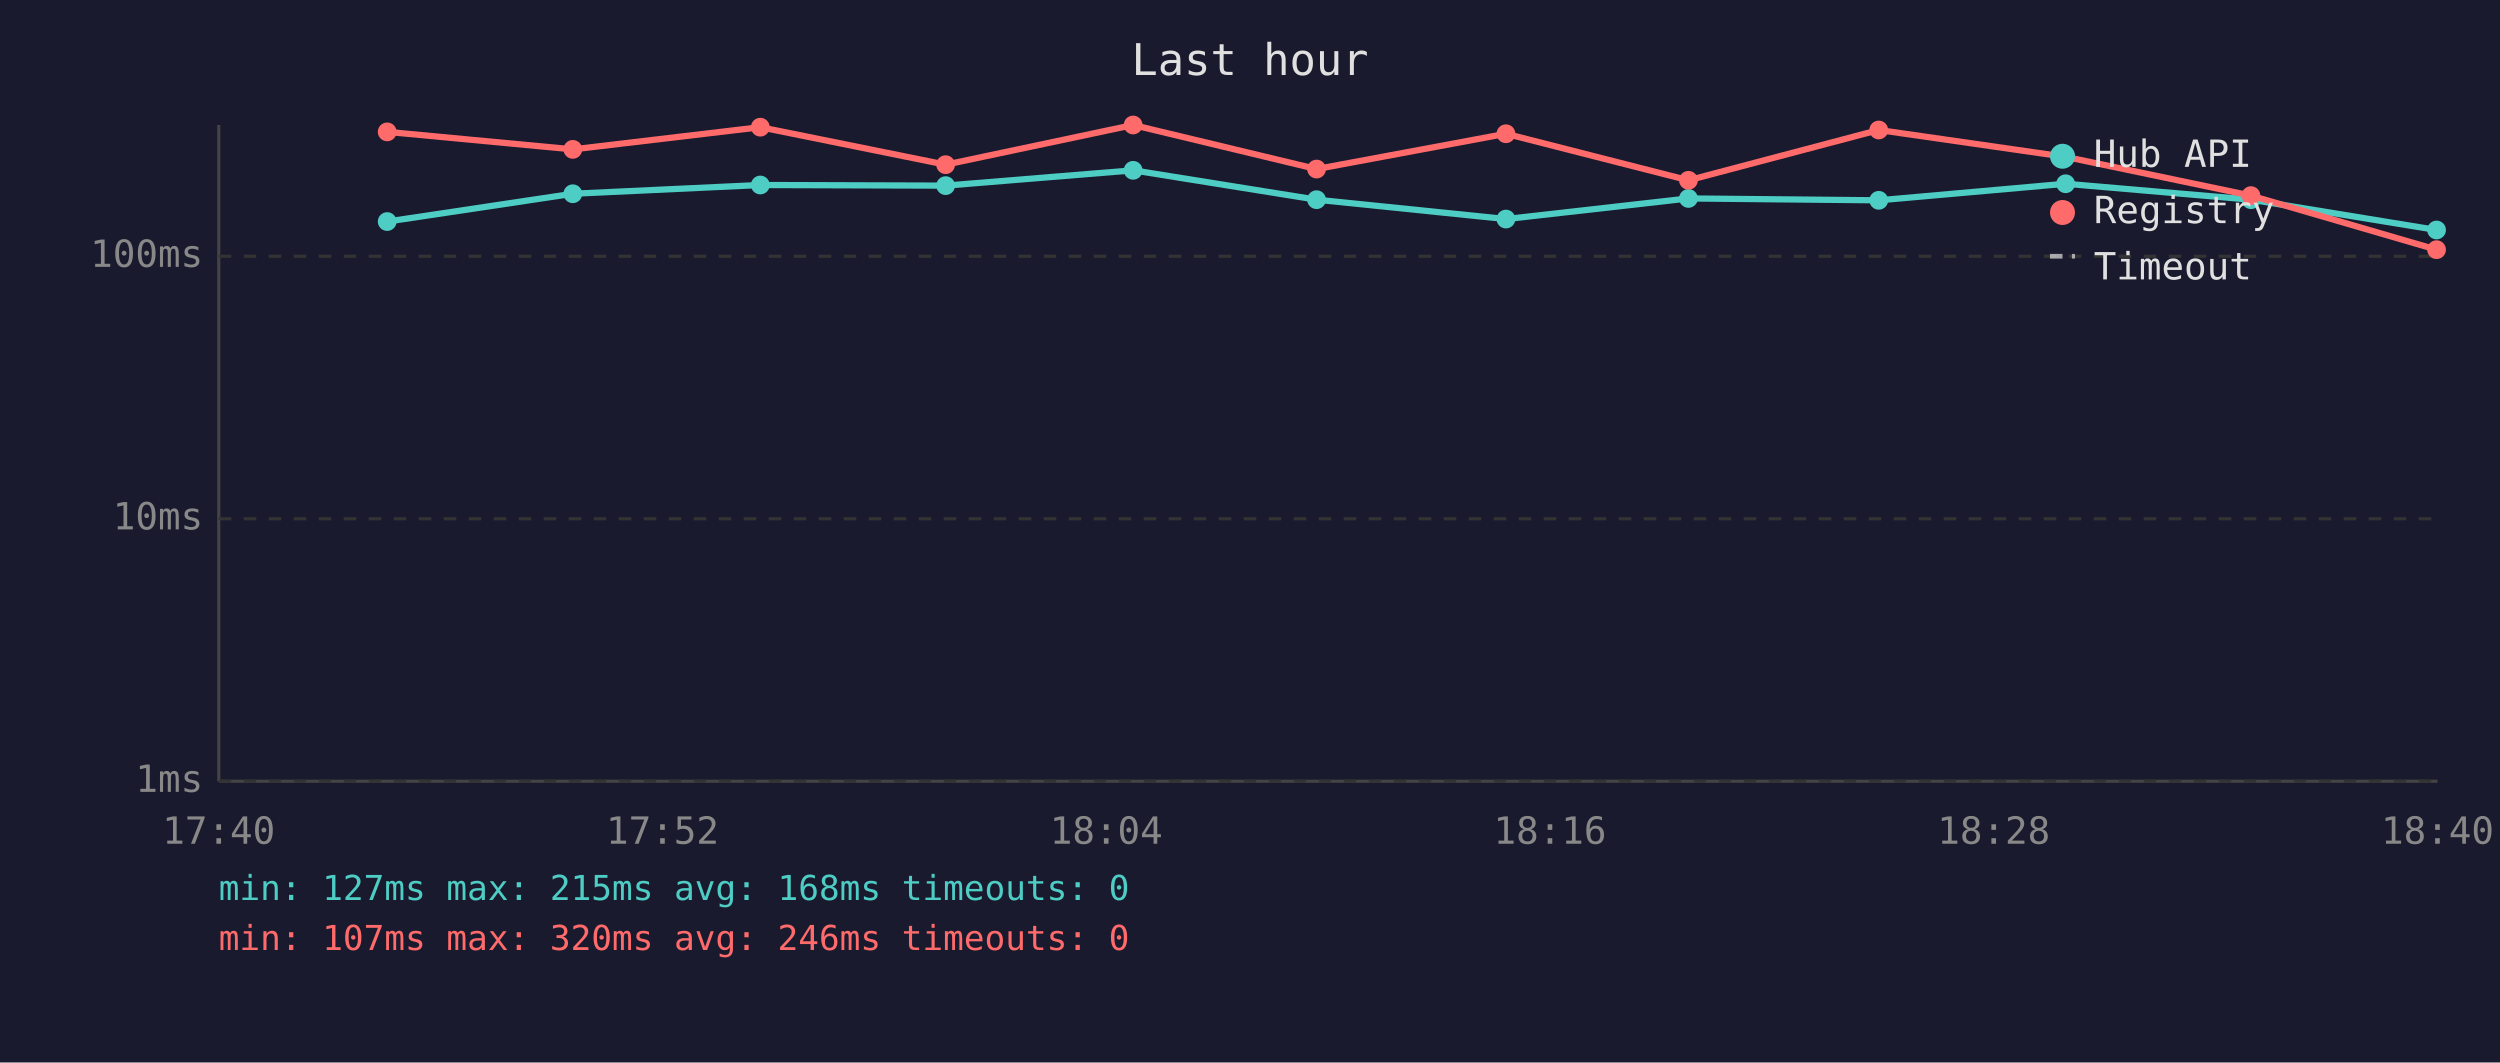
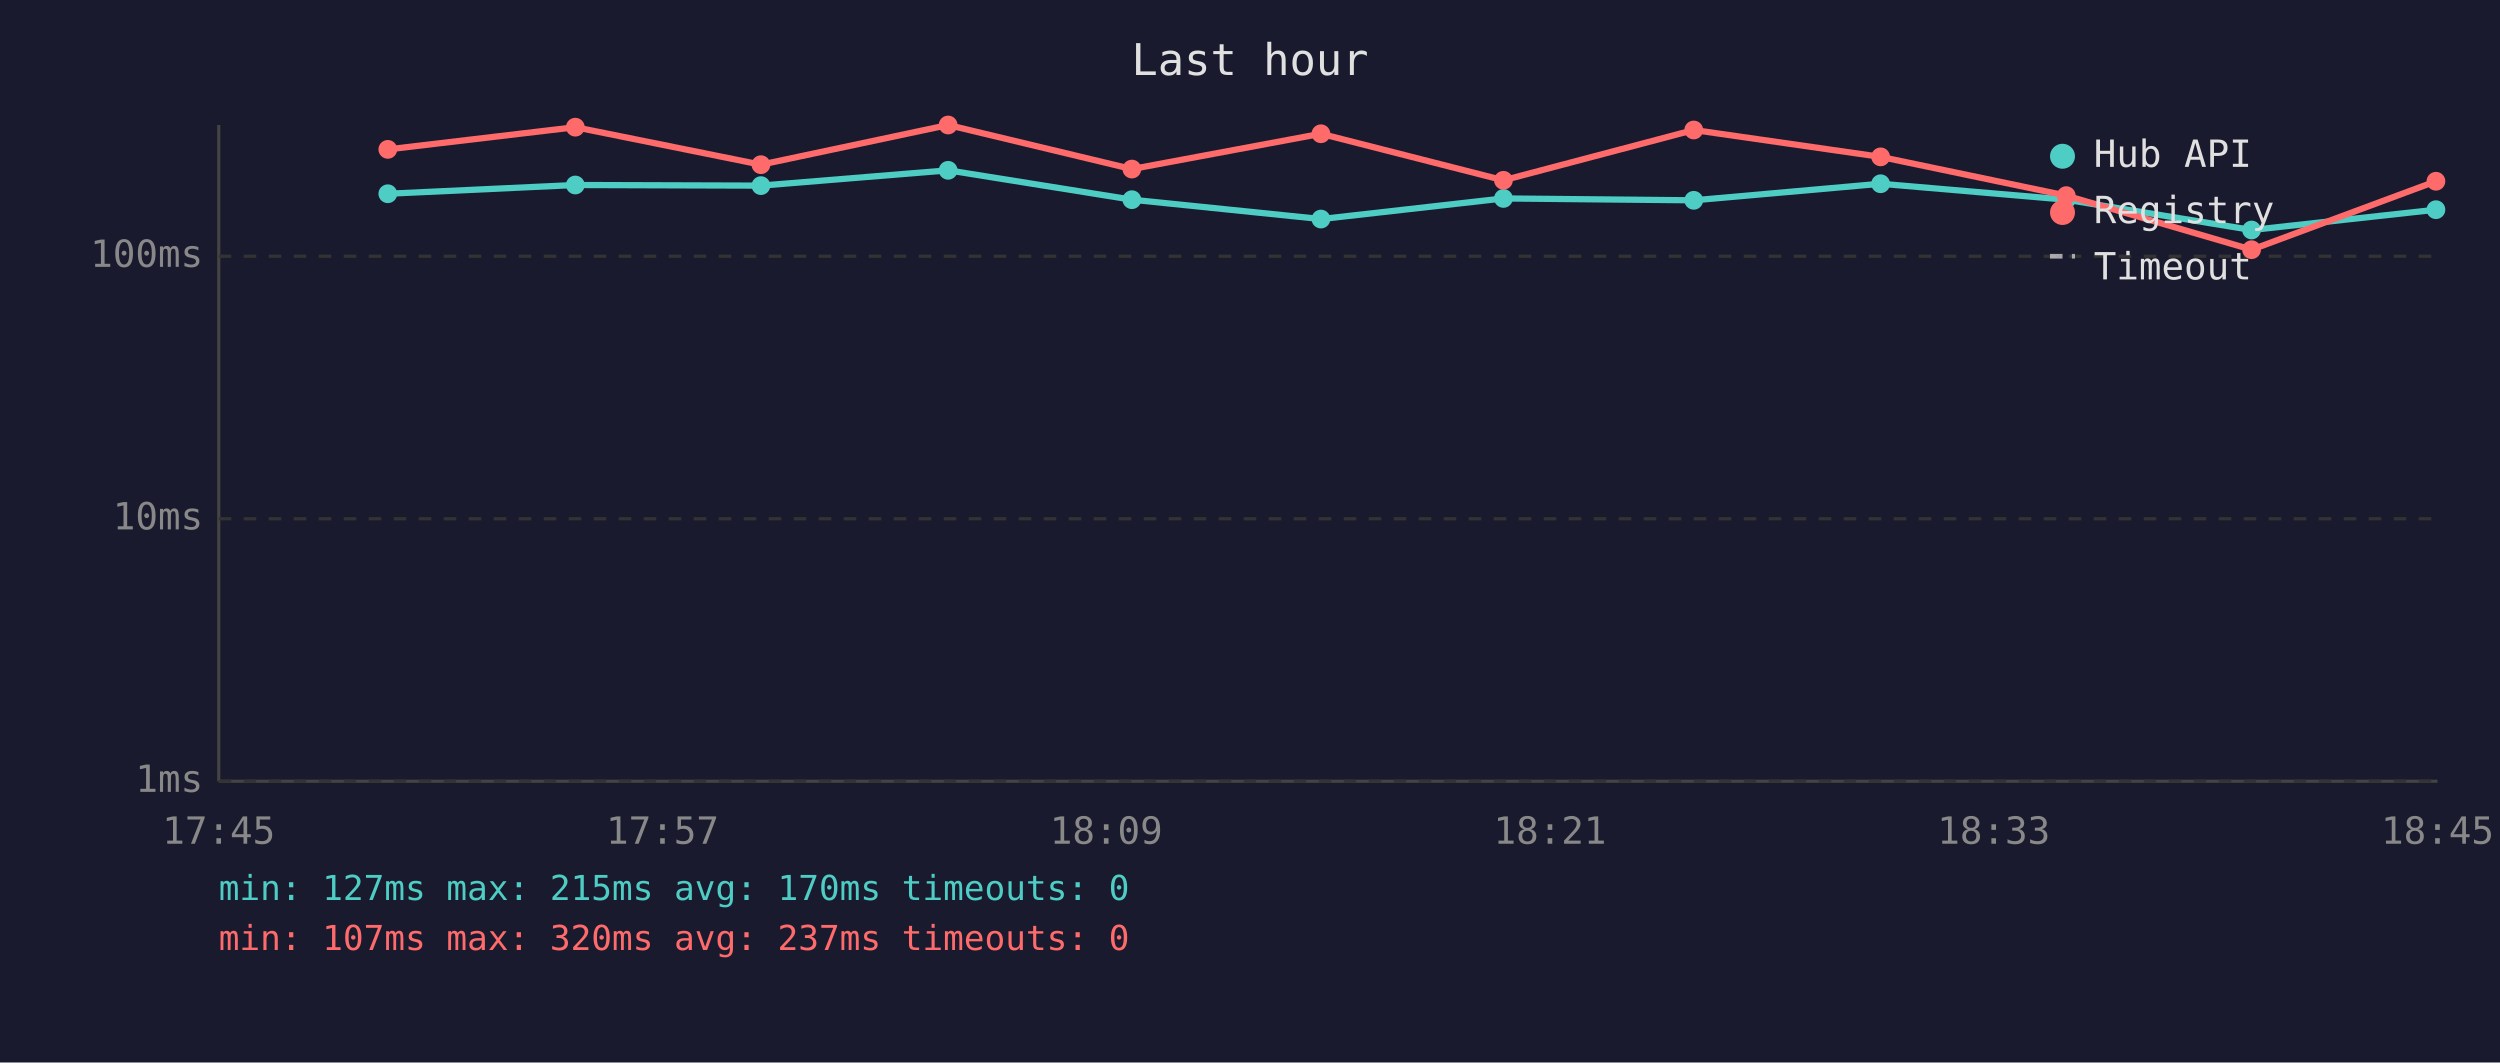
<svg xmlns="http://www.w3.org/2000/svg" viewBox="0 0 800 340" font-family="monospace" font-size="12">
  <rect width="800" height="340" fill="#1a1a2e" />
  <text x="400" y="24" fill="#e0e0e0" font-size="14" text-anchor="middle">Last hour</text>
  <line x1="70" y1="40" x2="70" y2="250" stroke="#444" stroke-width="1" />
  <line x1="70" y1="250" x2="780" y2="250" stroke="#444" stroke-width="1" />
  <line x1="70" y1="250" x2="780" y2="250" stroke="#333" stroke-width="1" stroke-dasharray="4" />
  <text x="65" y="250" fill="#888" text-anchor="end" dominant-baseline="middle">1ms</text>
  <line x1="70" y1="166" x2="780" y2="166" stroke="#333" stroke-width="1" stroke-dasharray="4" />
  <text x="65" y="166" fill="#888" text-anchor="end" dominant-baseline="middle">10ms</text>
  <line x1="70" y1="82" x2="780" y2="82" stroke="#333" stroke-width="1" stroke-dasharray="4" />
  <text x="65" y="82" fill="#888" text-anchor="end" dominant-baseline="middle">100ms</text>
-   <text x="70" y="270" fill="#888" text-anchor="middle">17:40</text>
-   <text x="212" y="270" fill="#888" text-anchor="middle">17:52</text>
-   <text x="354" y="270" fill="#888" text-anchor="middle">18:04</text>
-   <text x="496" y="270" fill="#888" text-anchor="middle">18:16</text>
-   <text x="638" y="270" fill="#888" text-anchor="middle">18:28</text>
-   <text x="780" y="270" fill="#888" text-anchor="middle">18:40</text>
-   <polyline points="123.9,70.9 183.3,62.0 243.3,59.2 302.6,59.4 362.6,54.5 421.3,63.9 481.9,70.1 540.3,63.5 601.2,64.1 661.0,58.8 720.3,63.9 779.7,73.6" fill="none" stroke="#4ecdc4" stroke-width="2" opacity="1" />
-   <circle cx="123.9" cy="70.9" r="3" fill="#4ecdc4" />
-   <circle cx="183.3" cy="62.0" r="3" fill="#4ecdc4" />
-   <circle cx="243.3" cy="59.2" r="3" fill="#4ecdc4" />
-   <circle cx="302.6" cy="59.4" r="3" fill="#4ecdc4" />
-   <circle cx="362.6" cy="54.5" r="3" fill="#4ecdc4" />
-   <circle cx="421.3" cy="63.9" r="3" fill="#4ecdc4" />
-   <circle cx="481.9" cy="70.1" r="3" fill="#4ecdc4" />
-   <circle cx="540.3" cy="63.5" r="3" fill="#4ecdc4" />
-   <circle cx="601.2" cy="64.1" r="3" fill="#4ecdc4" />
-   <circle cx="661.0" cy="58.8" r="3" fill="#4ecdc4" />
-   <circle cx="720.3" cy="63.9" r="3" fill="#4ecdc4" />
-   <circle cx="779.7" cy="73.6" r="3" fill="#4ecdc4" />
-   <polyline points="123.9,42.2 183.3,47.8 243.3,40.7 302.6,52.7 362.6,40.0 421.3,54.1 481.9,42.8 540.3,57.7 601.2,41.6 661.0,50.2 720.3,62.6 779.7,79.9" fill="none" stroke="#ff6b6b" stroke-width="2" opacity="1" />
-   <circle cx="123.9" cy="42.2" r="3" fill="#ff6b6b" />
-   <circle cx="183.3" cy="47.8" r="3" fill="#ff6b6b" />
-   <circle cx="243.3" cy="40.7" r="3" fill="#ff6b6b" />
-   <circle cx="302.6" cy="52.7" r="3" fill="#ff6b6b" />
-   <circle cx="362.6" cy="40.0" r="3" fill="#ff6b6b" />
-   <circle cx="421.3" cy="54.1" r="3" fill="#ff6b6b" />
-   <circle cx="481.9" cy="42.8" r="3" fill="#ff6b6b" />
-   <circle cx="540.3" cy="57.7" r="3" fill="#ff6b6b" />
-   <circle cx="601.2" cy="41.6" r="3" fill="#ff6b6b" />
-   <circle cx="661.0" cy="50.2" r="3" fill="#ff6b6b" />
-   <circle cx="720.3" cy="62.6" r="3" fill="#ff6b6b" />
-   <circle cx="779.7" cy="79.9" r="3" fill="#ff6b6b" />
+   <text x="70" y="270" fill="#888" text-anchor="middle">17:45</text>
+   <text x="212" y="270" fill="#888" text-anchor="middle">17:57</text>
+   <text x="354" y="270" fill="#888" text-anchor="middle">18:09</text>
+   <text x="496" y="270" fill="#888" text-anchor="middle">18:21</text>
+   <text x="638" y="270" fill="#888" text-anchor="middle">18:33</text>
+   <text x="780" y="270" fill="#888" text-anchor="middle">18:45</text>
+   <polyline points="124.1,62.0 184.1,59.2 243.5,59.4 303.4,54.5 362.2,63.9 422.7,70.1 481.1,63.5 542.0,64.1 601.8,58.8 661.2,63.9 720.5,73.6 779.5,67.1" fill="none" stroke="#4ecdc4" stroke-width="2" opacity="1" />
+   <circle cx="124.1" cy="62.0" r="3" fill="#4ecdc4" />
+   <circle cx="184.1" cy="59.2" r="3" fill="#4ecdc4" />
+   <circle cx="243.5" cy="59.4" r="3" fill="#4ecdc4" />
+   <circle cx="303.4" cy="54.5" r="3" fill="#4ecdc4" />
+   <circle cx="362.2" cy="63.9" r="3" fill="#4ecdc4" />
+   <circle cx="422.7" cy="70.1" r="3" fill="#4ecdc4" />
+   <circle cx="481.1" cy="63.5" r="3" fill="#4ecdc4" />
+   <circle cx="542.0" cy="64.1" r="3" fill="#4ecdc4" />
+   <circle cx="601.8" cy="58.8" r="3" fill="#4ecdc4" />
+   <circle cx="661.2" cy="63.9" r="3" fill="#4ecdc4" />
+   <circle cx="720.5" cy="73.6" r="3" fill="#4ecdc4" />
+   <circle cx="779.5" cy="67.1" r="3" fill="#4ecdc4" />
+   <polyline points="124.1,47.8 184.1,40.7 243.5,52.7 303.4,40.0 362.2,54.1 422.7,42.8 481.1,57.7 542.0,41.6 601.8,50.2 661.2,62.6 720.5,79.9 779.5,58.0" fill="none" stroke="#ff6b6b" stroke-width="2" opacity="1" />
+   <circle cx="124.1" cy="47.8" r="3" fill="#ff6b6b" />
+   <circle cx="184.1" cy="40.7" r="3" fill="#ff6b6b" />
+   <circle cx="243.5" cy="52.7" r="3" fill="#ff6b6b" />
+   <circle cx="303.4" cy="40.0" r="3" fill="#ff6b6b" />
+   <circle cx="362.2" cy="54.1" r="3" fill="#ff6b6b" />
+   <circle cx="422.7" cy="42.8" r="3" fill="#ff6b6b" />
+   <circle cx="481.1" cy="57.7" r="3" fill="#ff6b6b" />
+   <circle cx="542.0" cy="41.6" r="3" fill="#ff6b6b" />
+   <circle cx="601.8" cy="50.2" r="3" fill="#ff6b6b" />
+   <circle cx="661.2" cy="62.6" r="3" fill="#ff6b6b" />
+   <circle cx="720.5" cy="79.9" r="3" fill="#ff6b6b" />
+   <circle cx="779.5" cy="58.0" r="3" fill="#ff6b6b" />
  <circle cx="660" cy="50" r="4" fill="#4ecdc4" />
  <text x="670" y="50" fill="#e0e0e0" dominant-baseline="middle">Hub API</text>
  <circle cx="660" cy="68" r="4" fill="#ff6b6b" />
  <text x="670" y="68" fill="#e0e0e0" dominant-baseline="middle">Registry</text>
  <line x1="656" y1="82" x2="664" y2="82" stroke="#e0e0e0" stroke-width="1.5" stroke-dasharray="4,3" opacity="0.7" />
  <text x="670" y="86" fill="#e0e0e0" dominant-baseline="middle">Timeout</text>
-   <text x="70" y="288" fill="#4ecdc4" font-size="11">min: 127ms  max: 215ms  avg: 168ms  timeouts: 0</text>
-   <text x="70" y="304" fill="#ff6b6b" font-size="11">min: 107ms  max: 320ms  avg: 246ms  timeouts: 0</text>
+   <text x="70" y="288" fill="#4ecdc4" font-size="11">min: 127ms  max: 215ms  avg: 170ms  timeouts: 0</text>
+   <text x="70" y="304" fill="#ff6b6b" font-size="11">min: 107ms  max: 320ms  avg: 237ms  timeouts: 0</text>
</svg>
